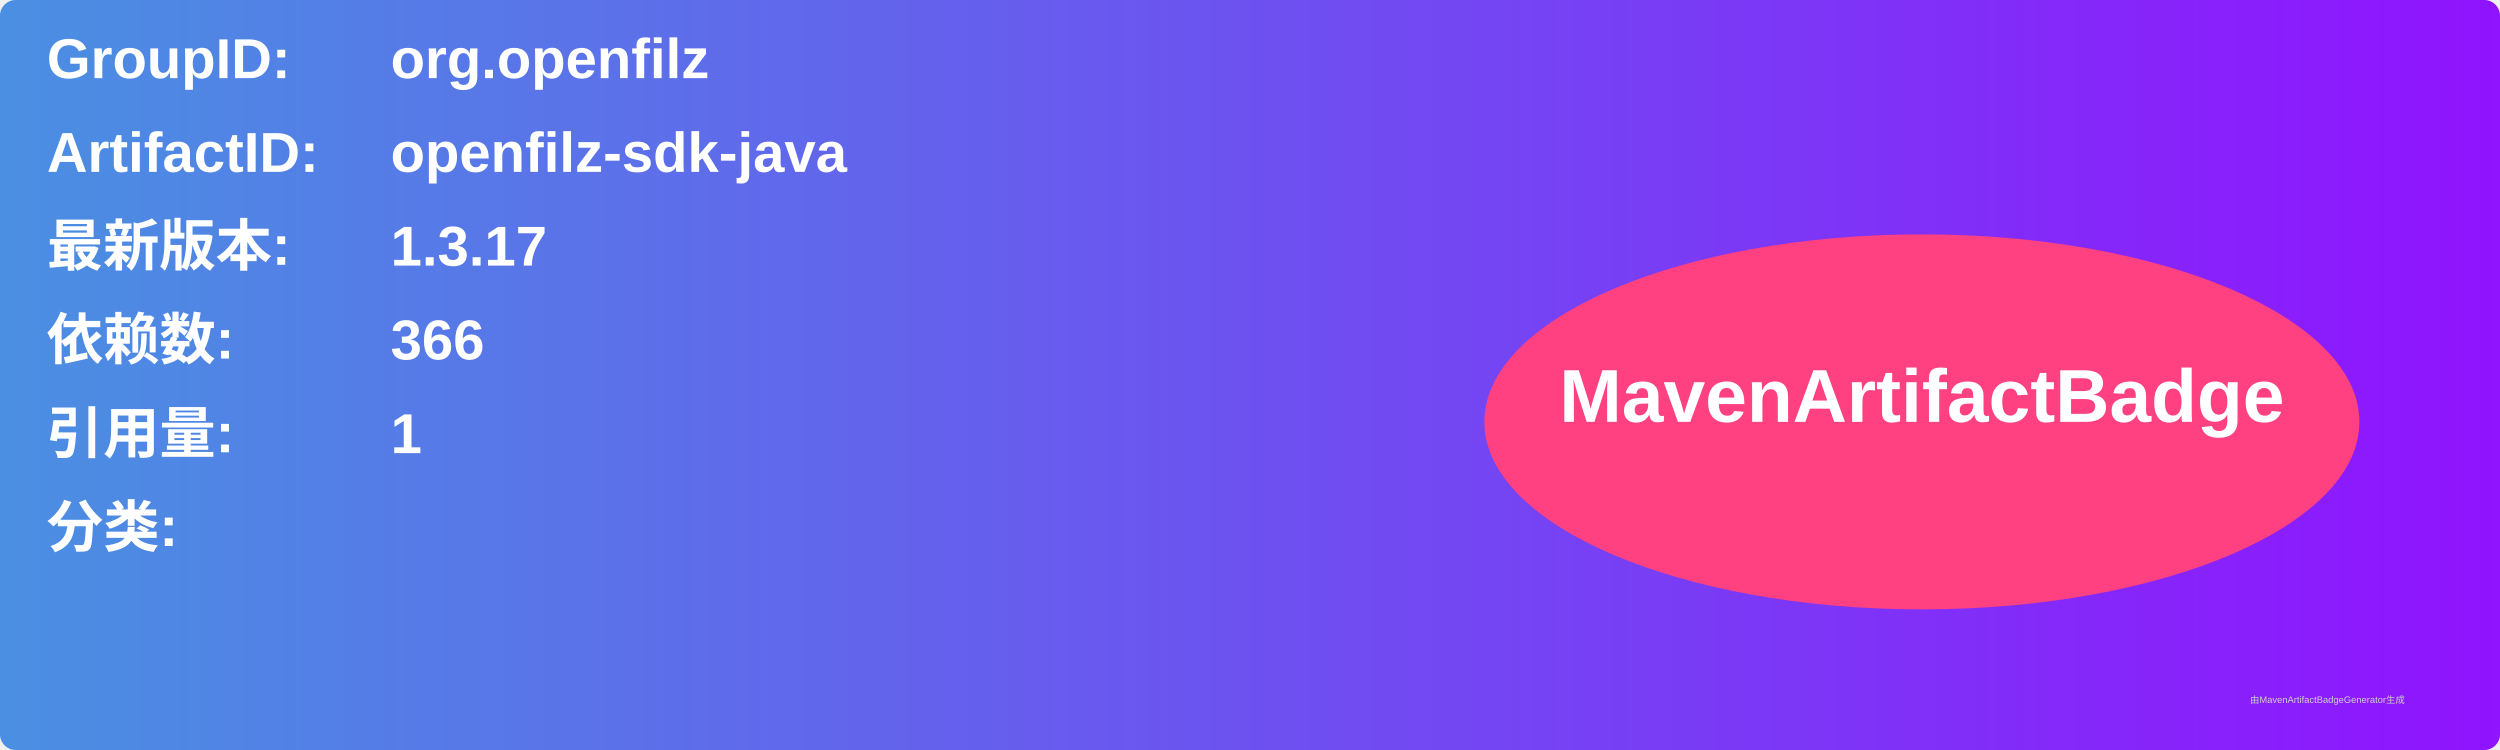
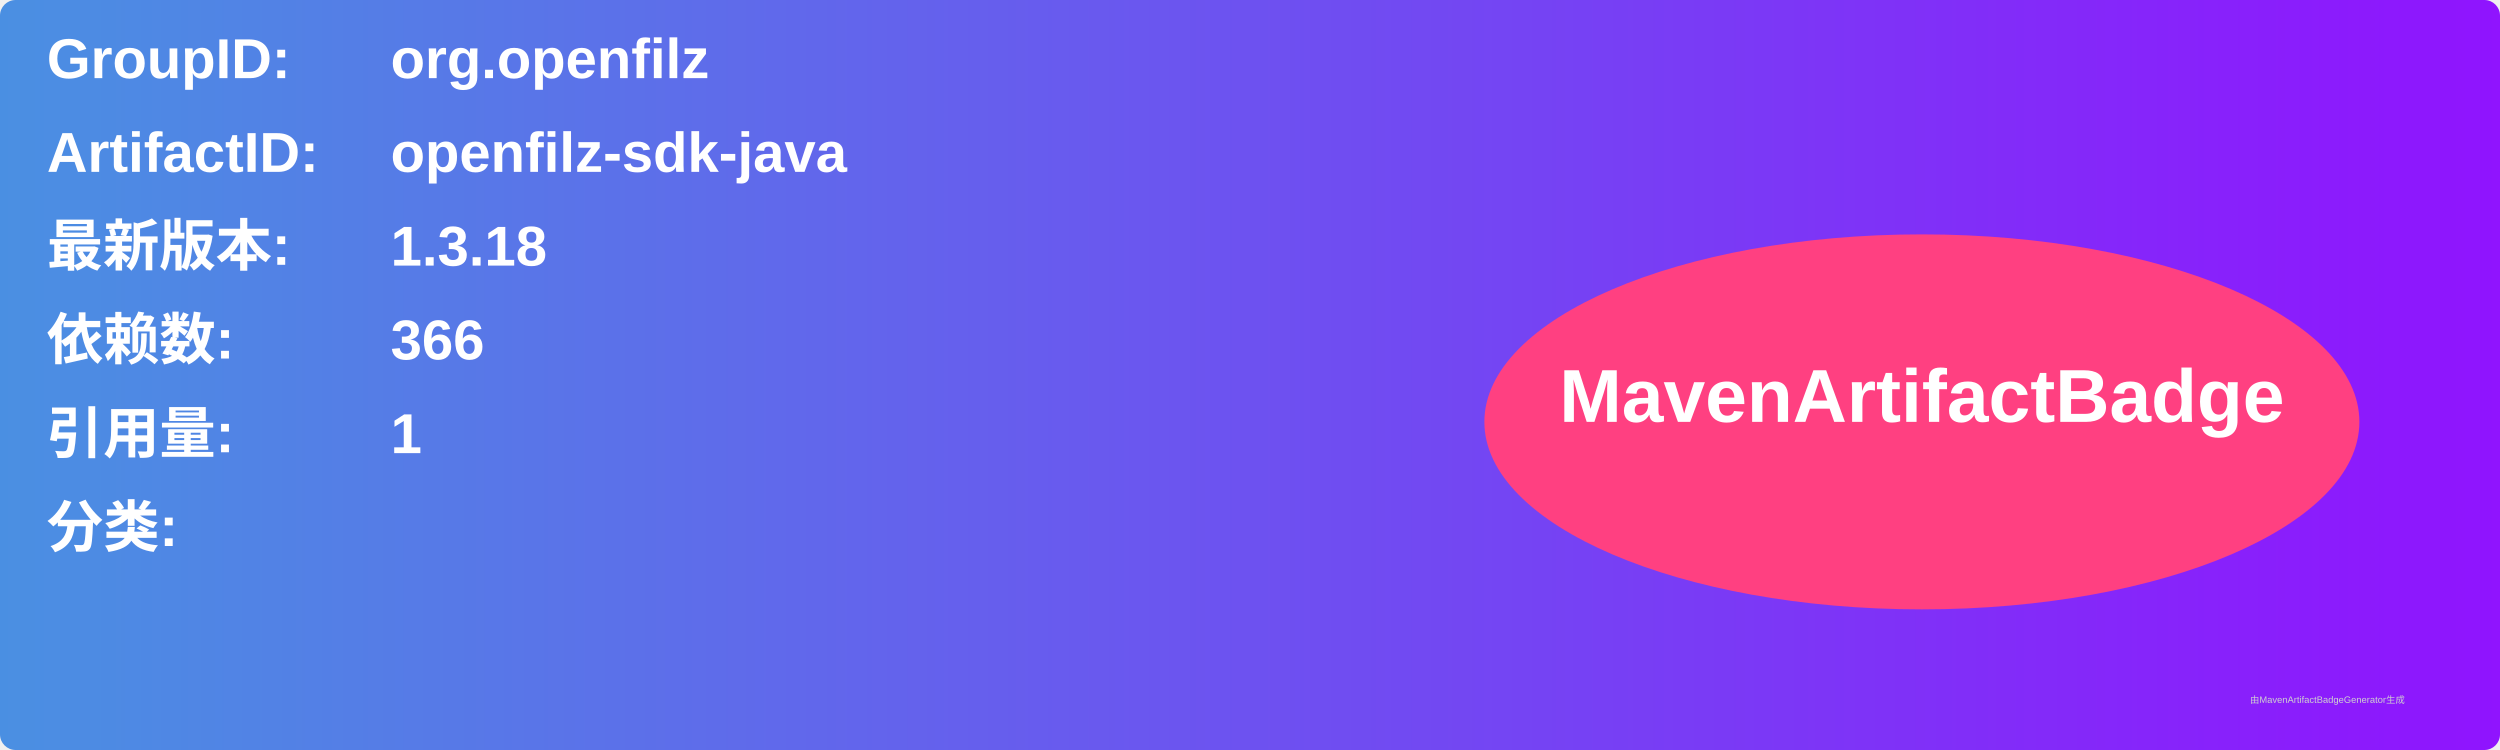
<svg xmlns="http://www.w3.org/2000/svg" width="800" height="240" viewBox="0 0 800 240">
  <linearGradient id="grad" x1="0%" y1="0%" x2="100%" y2="0%">
    <stop offset="0%" stop-color="#4a90e2" />
    <stop offset="100%" stop-color="#9013fe" />
  </linearGradient>
  <rect width="100%" height="100%" rx="5" ry="5" fill="url(#grad)" />
  <g transform="translate(15, 15)">
    <text x="0" y="10" font-family="Arial" font-size="18" fill="white" font-weight="bold" width="260">GroupID:</text>
    <text x="110" y="10" font-family="Arial" font-size="18" fill="white" font-weight="bold" width="460">org.openfilz</text>
    <text x="0" y="40" font-family="Arial" font-size="18" fill="white" font-weight="bold" width="260">ArtifactID:</text>
    <text x="110" y="40" font-family="Arial" font-size="18" fill="white" font-weight="bold" width="460">openfilz-sdk-java</text>
    <text x="0" y="70" font-family="Arial" font-size="18" fill="white" font-weight="bold">最新版本:</text>
    <text x="110" y="70" font-family="Arial" font-size="18" fill="white" font-weight="bold">
-       <tspan font-weight="bold">1.3.17</tspan>
+       <tspan font-weight="bold">1.3.18</tspan>
    </text>
    <text x="0" y="100" font-family="Arial" font-size="18" fill="white" font-weight="bold">依赖数: </text>
    <text x="110" y="100" font-family="Arial" font-size="18" fill="white">
      <tspan font-weight="bold">366</tspan>
    </text>
    <text x="0" y="130" font-family="Arial" font-size="18" fill="white" font-weight="bold">引用量: </text>
    <text x="110" y="130" font-family="Arial" font-size="18" fill="white">
      <tspan font-weight="bold">1</tspan>
    </text>
    <text x="0" y="160" font-family="Arial" font-size="18" fill="white" font-weight="bold">分类:</text>
    <text x="10" y="190" font-family="Arial" font-size="10" fill="white">
      <tspan font-weight="bold" />
    </text>
    <ellipse cx="600" cy="120" rx="140" ry="60" fill="#ff4081" />
    <text x="600" y="120" text-anchor="middle" font-family="Arial" font-size="24" fill="white" font-weight="bold">MavenArtifactBadge</text>
  </g>
  <text x="720" y="225" font-family="Arial" font-size="3" fill="#d0d0d0">由MavenArtifactBadgeGenerator生成</text>
</svg>
